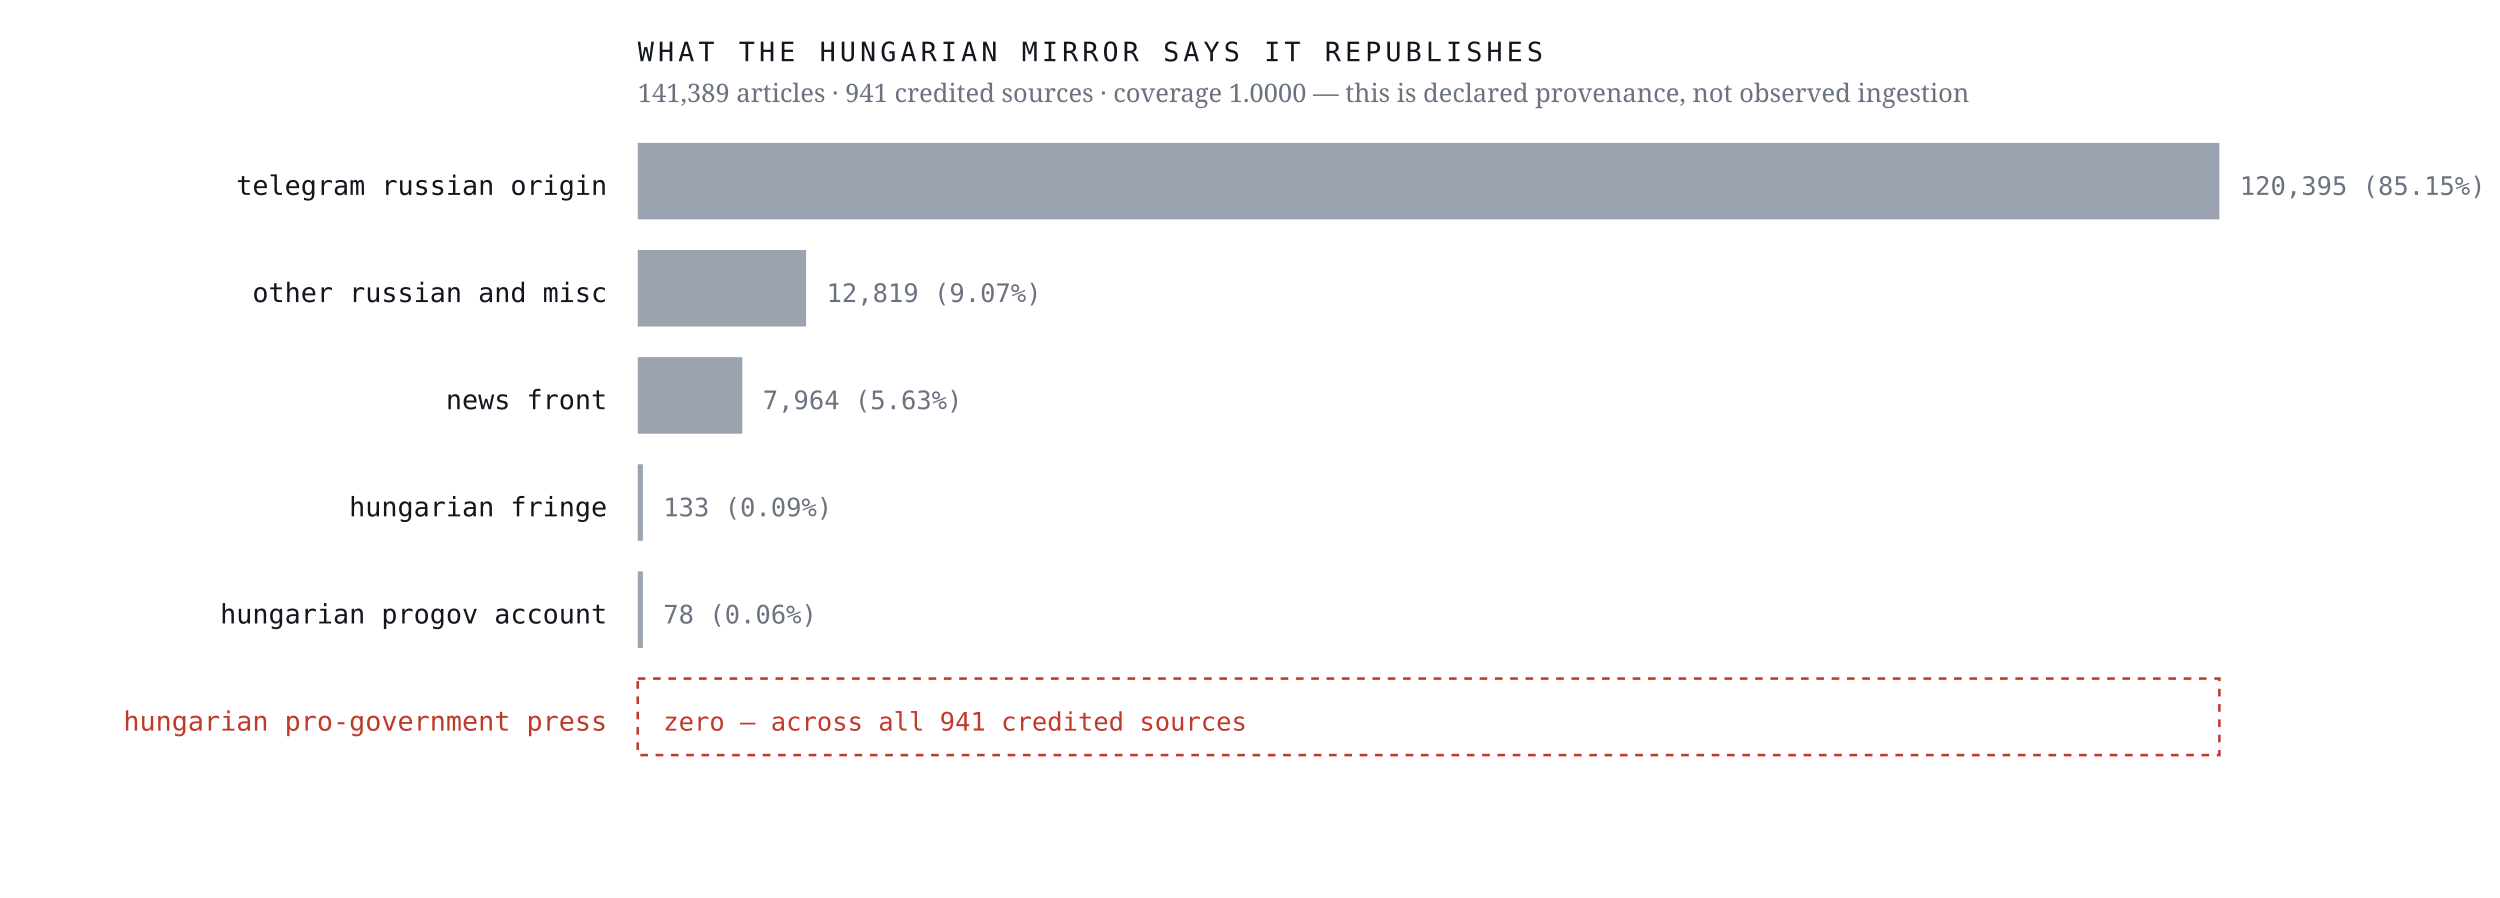
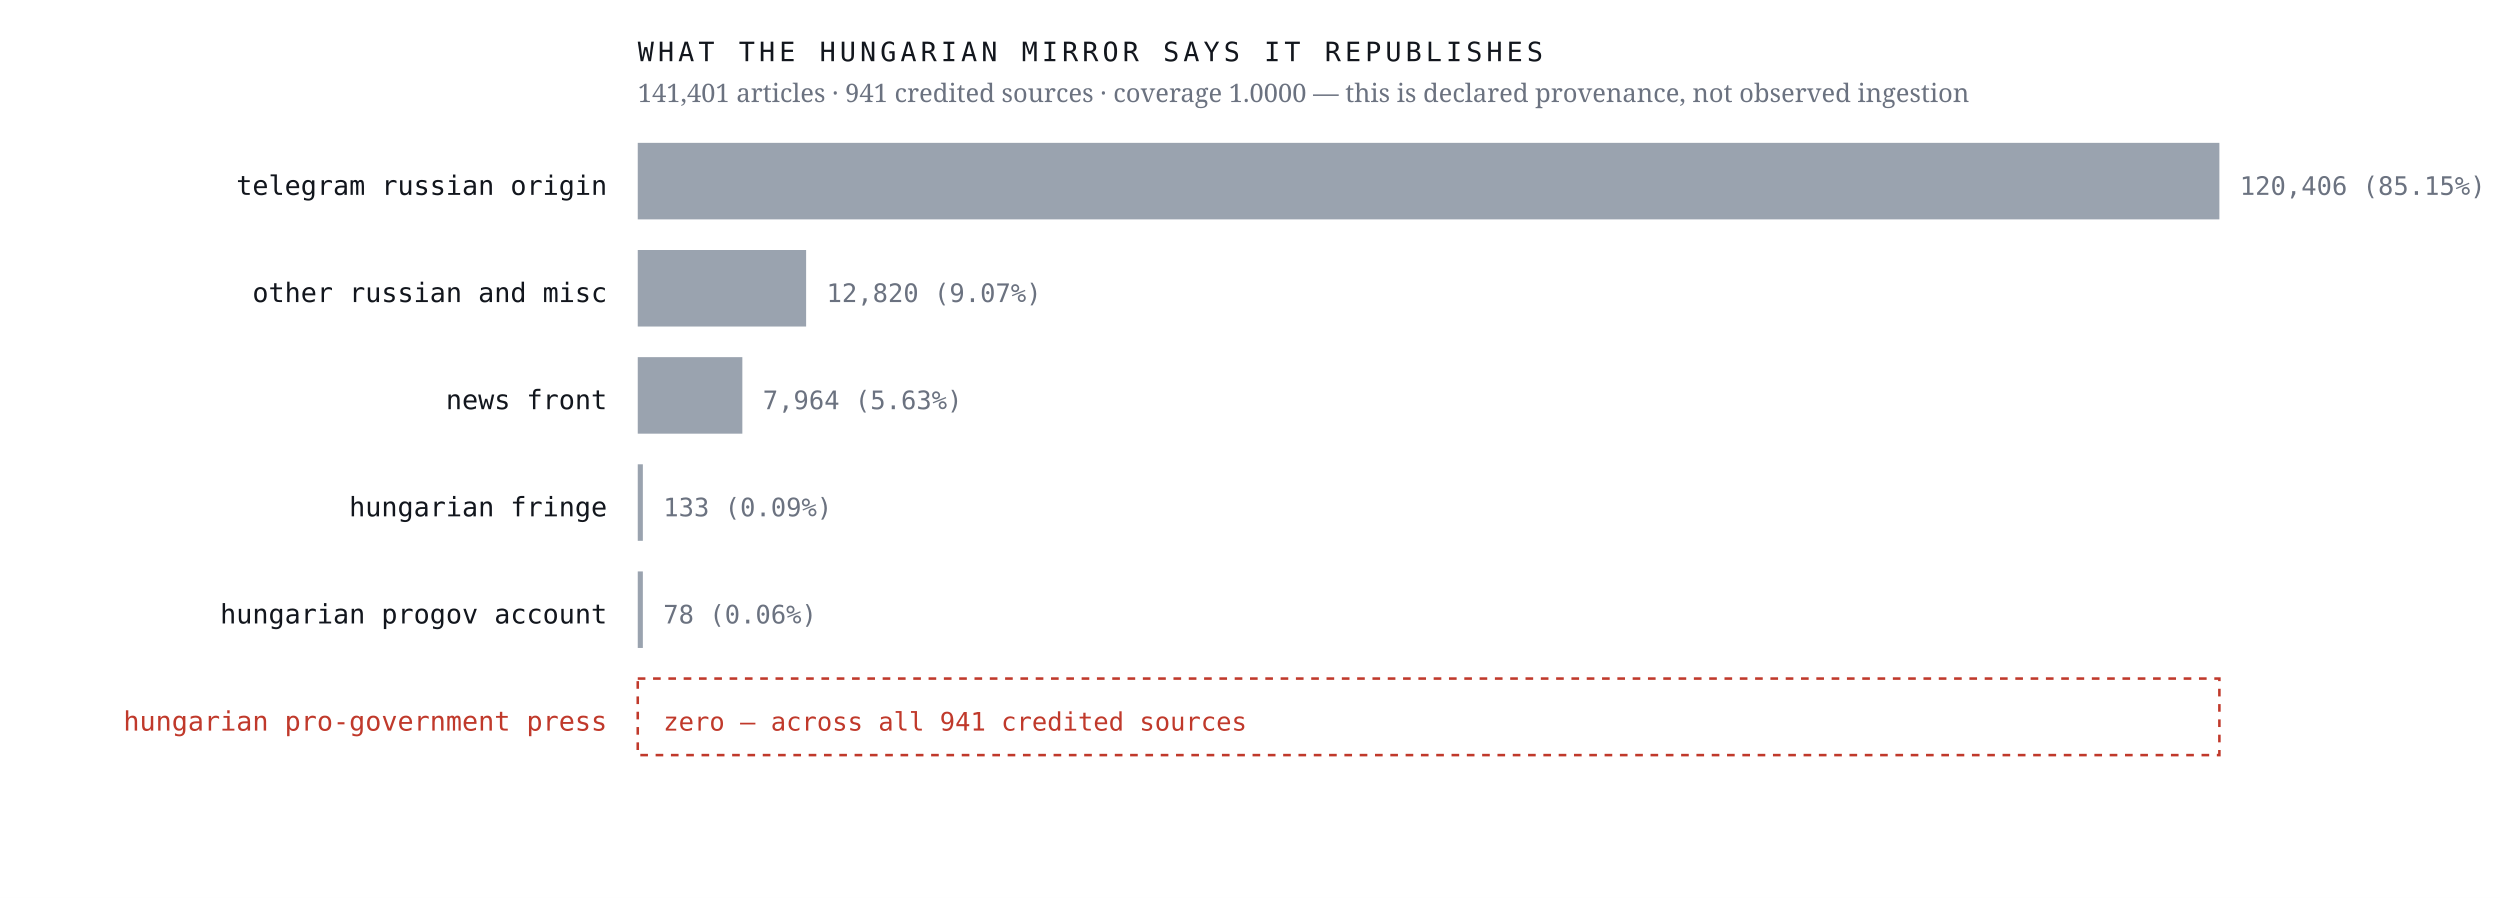
<svg xmlns="http://www.w3.org/2000/svg" viewBox="0 0 980 352" width="980" height="352" role="img" aria-label="Sources the Hungarian mirror credits, by article count, with an explicit zero row for the Hungarian pro-government press">
  <rect width="980" height="352" fill="#ffffff" />
  <text x="238.0" y="76.4" font-family="ui-monospace,'IBM Plex Mono',Menlo,monospace" font-size="10.5" font-weight="400" letter-spacing="0" fill="#12161d" text-anchor="end">telegram russian origin</text>
  <rect x="250" y="56" width="620.0" height="30" fill="#9aa3af" />
-   <text x="878.0" y="76.4" font-family="ui-monospace,'IBM Plex Mono',Menlo,monospace" font-size="10" font-weight="400" letter-spacing="0" fill="#6b7280" text-anchor="start">120,395  (85.15%)</text>
+   <text x="878.0" y="76.4" font-family="ui-monospace,'IBM Plex Mono',Menlo,monospace" font-size="10" font-weight="400" letter-spacing="0" fill="#6b7280" text-anchor="start">120,406  (85.15%)</text>
  <text x="238.0" y="118.4" font-family="ui-monospace,'IBM Plex Mono',Menlo,monospace" font-size="10.5" font-weight="400" letter-spacing="0" fill="#12161d" text-anchor="end">other russian and misc</text>
  <rect x="250" y="98" width="66.0" height="30" fill="#9aa3af" />
-   <text x="324.0" y="118.4" font-family="ui-monospace,'IBM Plex Mono',Menlo,monospace" font-size="10" font-weight="400" letter-spacing="0" fill="#6b7280" text-anchor="start">12,819  (9.07%)</text>
+   <text x="324.0" y="118.4" font-family="ui-monospace,'IBM Plex Mono',Menlo,monospace" font-size="10" font-weight="400" letter-spacing="0" fill="#6b7280" text-anchor="start">12,820  (9.07%)</text>
  <text x="238.0" y="160.4" font-family="ui-monospace,'IBM Plex Mono',Menlo,monospace" font-size="10.5" font-weight="400" letter-spacing="0" fill="#12161d" text-anchor="end">news front</text>
  <rect x="250" y="140" width="41.0" height="30" fill="#9aa3af" />
  <text x="299.0" y="160.4" font-family="ui-monospace,'IBM Plex Mono',Menlo,monospace" font-size="10" font-weight="400" letter-spacing="0" fill="#6b7280" text-anchor="start">7,964  (5.63%)</text>
  <text x="238.0" y="202.4" font-family="ui-monospace,'IBM Plex Mono',Menlo,monospace" font-size="10.5" font-weight="400" letter-spacing="0" fill="#12161d" text-anchor="end">hungarian fringe</text>
  <rect x="250" y="182" width="2.0" height="30" fill="#9aa3af" />
  <text x="260.0" y="202.4" font-family="ui-monospace,'IBM Plex Mono',Menlo,monospace" font-size="10" font-weight="400" letter-spacing="0" fill="#6b7280" text-anchor="start">133  (0.09%)</text>
  <text x="238.0" y="244.4" font-family="ui-monospace,'IBM Plex Mono',Menlo,monospace" font-size="10.5" font-weight="400" letter-spacing="0" fill="#12161d" text-anchor="end">hungarian progov account</text>
  <rect x="250" y="224" width="2.0" height="30" fill="#9aa3af" />
  <text x="260.0" y="244.4" font-family="ui-monospace,'IBM Plex Mono',Menlo,monospace" font-size="10" font-weight="400" letter-spacing="0" fill="#6b7280" text-anchor="start">78  (0.06%)</text>
  <text x="238.0" y="286.4" font-family="ui-monospace,'IBM Plex Mono',Menlo,monospace" font-size="10.5" font-weight="500" letter-spacing="0" fill="#c0392b" text-anchor="end">hungarian pro-government press</text>
  <rect x="250" y="266" width="620" height="30" fill="none" stroke="#c0392b" stroke-width="1" stroke-dasharray="3 3" />
  <text x="260.0" y="286.4" font-family="ui-monospace,'IBM Plex Mono',Menlo,monospace" font-size="10" font-weight="500" letter-spacing="0" fill="#c0392b" text-anchor="start">zero — across all 941 credited sources</text>
  <text x="250.0" y="24.0" font-family="ui-monospace,'IBM Plex Mono',Menlo,monospace" font-size="10.5" font-weight="400" letter-spacing="1.6" fill="#12161d" text-anchor="start">WHAT THE HUNGARIAN MIRROR SAYS IT REPUBLISHES</text>
-   <text x="250.0" y="40.0" font-family="'Newsreader',Georgia,serif" font-size="10" font-weight="400" letter-spacing="0" fill="#6b7280" text-anchor="start">141,389 articles · 941 credited sources · coverage 1.0000 — this is declared provenance, not observed ingestion</text>
+   <text x="250.0" y="40.0" font-family="'Newsreader',Georgia,serif" font-size="10" font-weight="400" letter-spacing="0" fill="#6b7280" text-anchor="start">141,401 articles · 941 credited sources · coverage 1.0000 — this is declared provenance, not observed ingestion</text>
</svg>
